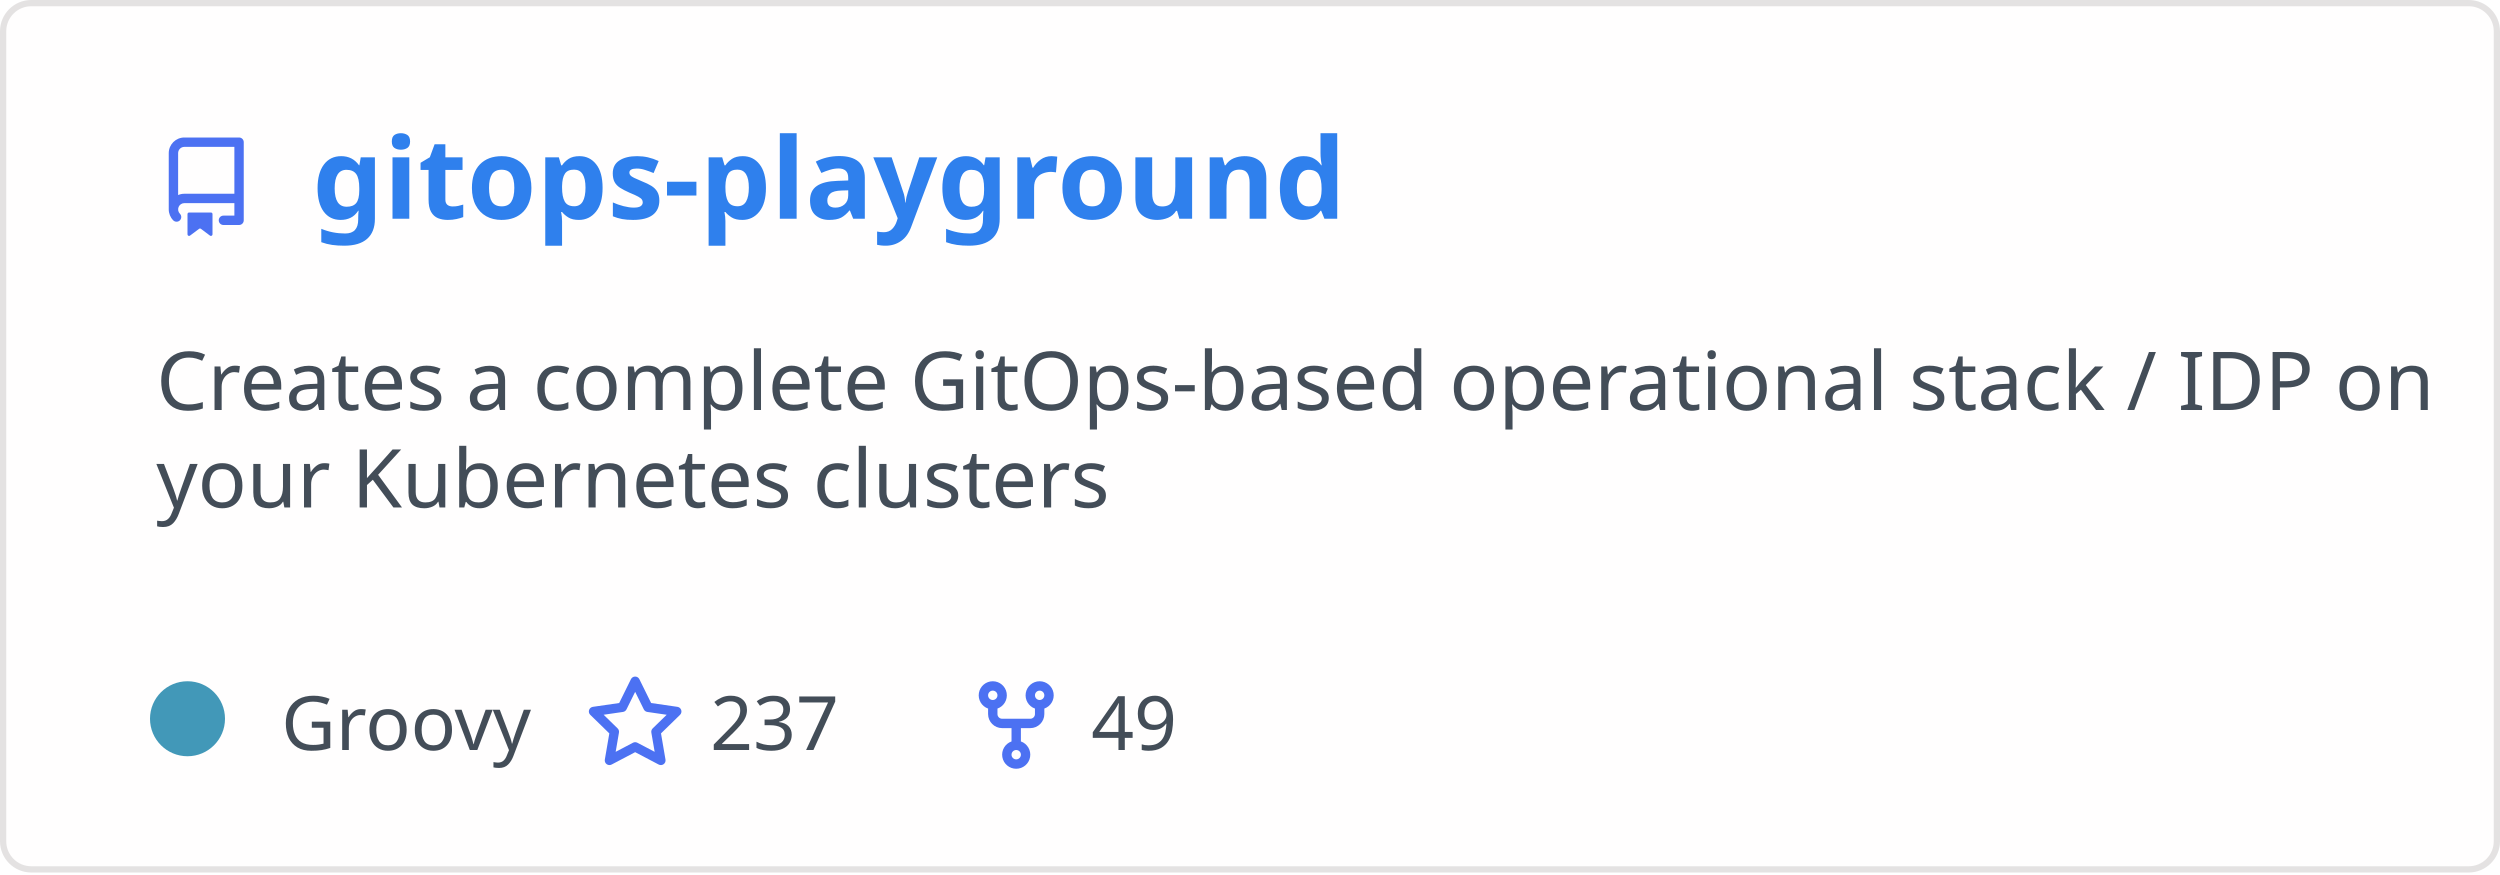
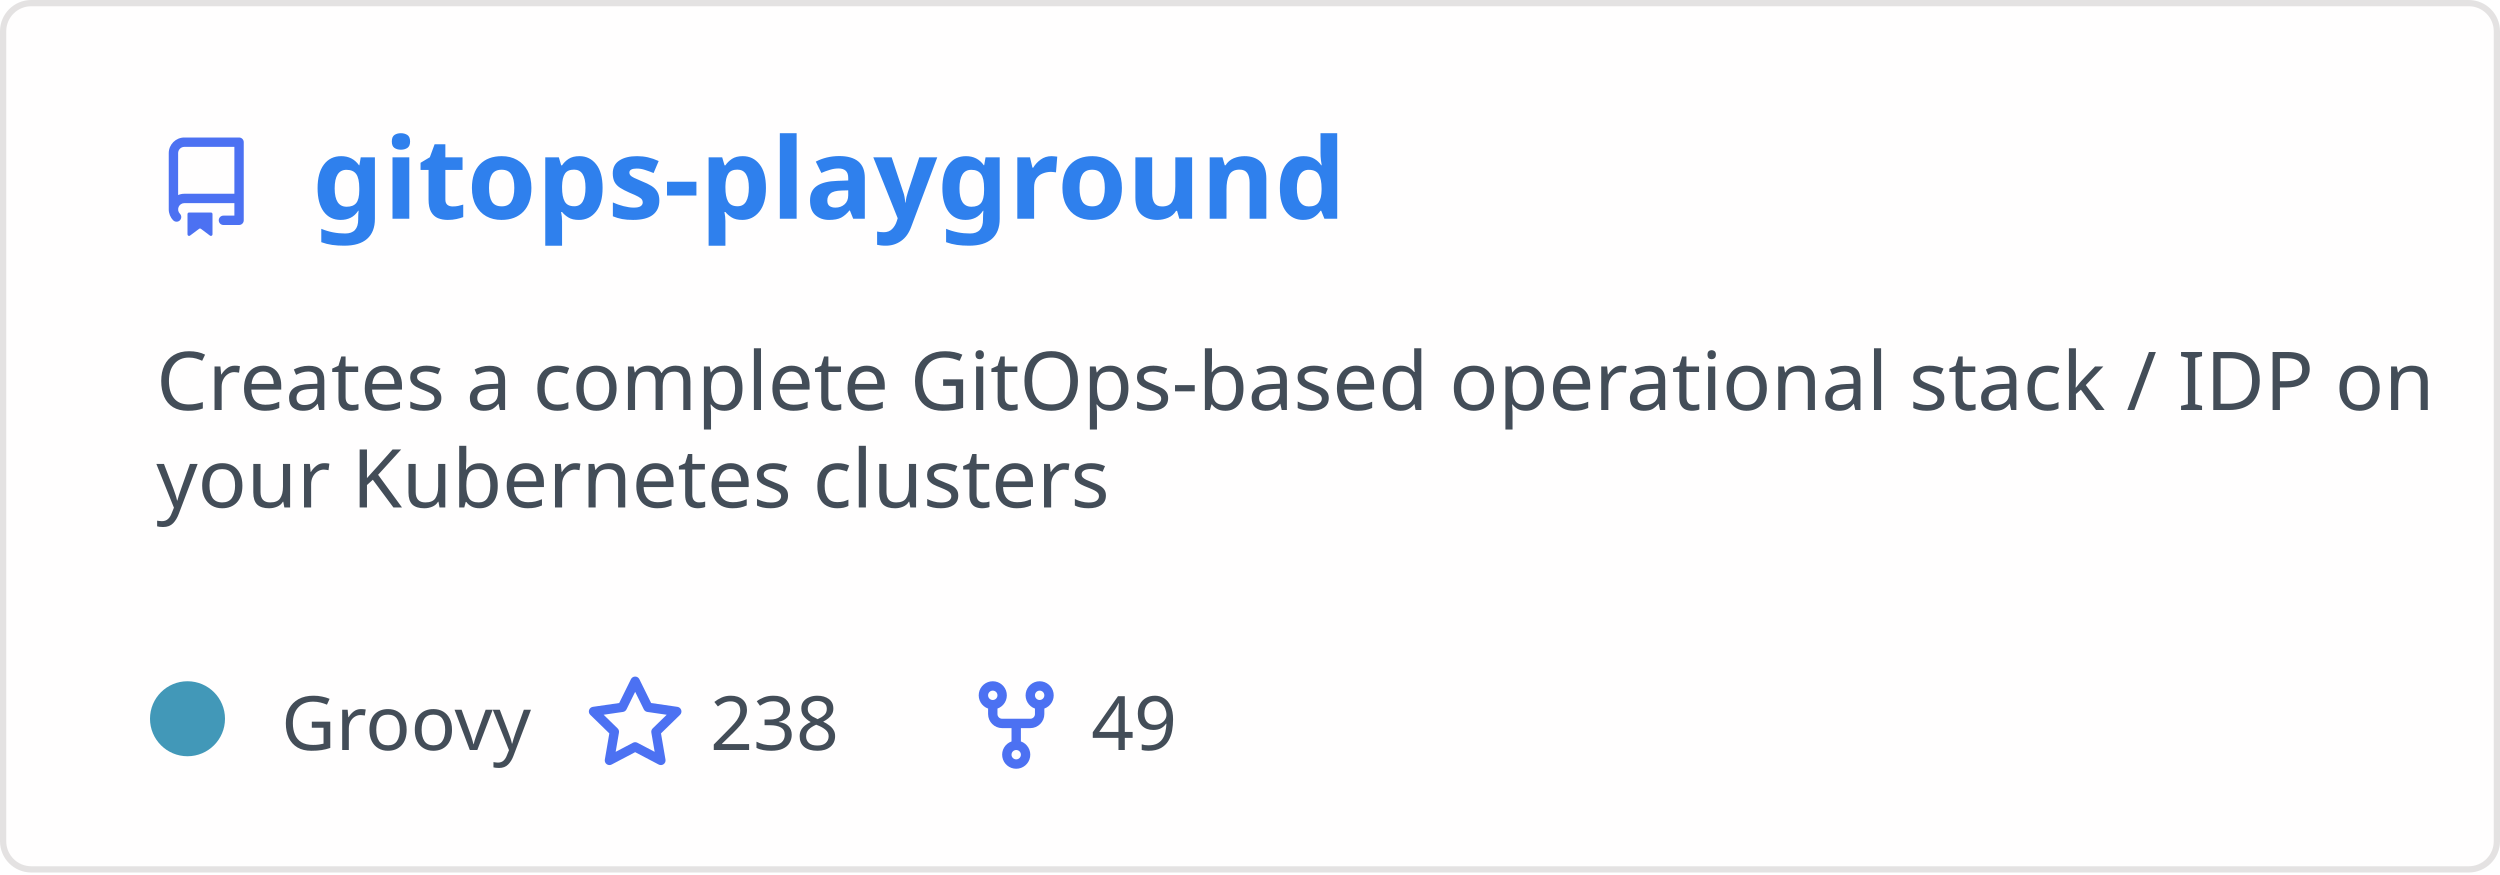
<svg xmlns="http://www.w3.org/2000/svg" width="400" height="140" viewBox="0 0 400 140" fill="none" role="img" aria-labelledby="descId">
  <style>
          .header {
            font: 600 18px 'Segoe UI', Ubuntu, Sans-Serif;
            fill: #2f80ed;
            animation: fadeInAnimation 0.8s ease-in-out forwards;
          }
          @supports(-moz-appearance: auto) {
            /* Selector detects Firefox */
            .header { font-size: 15.5px; }
          }
          
    .description { font: 400 13px 'Segoe UI', Ubuntu, Sans-Serif; fill: #434d58 }
    .gray { font: 400 12px 'Segoe UI', Ubuntu, Sans-Serif; fill: #434d58 }
    .icon { fill: #4c71f2 }
    .badge { font: 600 11px 'Segoe UI', Ubuntu, Sans-Serif; }
    .badge rect { opacity: 0.2 }
  

          
      /* Animations */
      @keyframes scaleInAnimation {
        from {
          transform: translate(-5px, 5px) scale(0);
        }
        to {
          transform: translate(-5px, 5px) scale(1);
        }
      }
      @keyframes fadeInAnimation {
        from {
          opacity: 0;
        }
        to {
          opacity: 1;
        }
      }
    
          * { animation-duration: 0s !important; animation-delay: 0s !important; }
        </style>
  <rect data-testid="card-bg" x="0.5" y="0.5" rx="4.5" height="99%" stroke="#e4e2e2" width="399" fill="#fffefe" stroke-opacity="1" />
  <g data-testid="card-title" transform="translate(25, 35)">
    <g transform="translate(0, 0)">
      <svg class="icon" x="0" y="-13" viewBox="0 0 16 16" version="1.1" width="16" height="16">
        <path fill-rule="evenodd" d="M2 2.5A2.5 2.5 0 014.5 0h8.75a.75.75 0 01.75.75v12.5a.75.75 0 01-.75.75h-2.5a.75.75 0 110-1.5h1.75v-2h-8a1 1 0 00-.714 1.7.75.75 0 01-1.072 1.05A2.495 2.495 0 012 11.5v-9zm10.5-1V9h-8c-.356 0-.694.074-1 .208V2.5a1 1 0 011-1h8zM5 12.25v3.25a.25.25 0 00.4.2l1.45-1.087a.25.25 0 01.3 0L8.6 15.7a.25.25 0 00.4-.2v-3.25a.25.25 0 00-.25-.25h-3.5a.25.25 0 00-.25.25z" />
      </svg>
    </g>
    <g transform="translate(25, 0)">
      <text x="0" y="0" class="header" data-testid="header">gitops-playground</text>
    </g>
  </g>
  <g data-testid="main-card-body" transform="translate(0, 55)">
    <text class="description" x="25" y="-5">
      <tspan dy="1.2em" x="25">Creates a complete GitOps-based operational stack / IDP on</tspan>
      <tspan dy="1.2em" x="25">your Kubernetes clusters</tspan>
    </text>
    <g transform="translate(30, 65)">
      <g transform="translate(0, 0)">
        <g data-testid="primary-lang">
          <circle data-testid="lang-color" cx="0" cy="-5" r="6" fill="#4298b8" />
          <text data-testid="lang-name" class="gray" x="15">Groovy</text>
        </g>
      </g>
      <g transform="translate(63.625, 0)">
        <g transform="translate(0, 0)">
          <svg class="icon" y="-12" viewBox="0 0 16 16" version="1.1" width="16" height="16">
            <path fill-rule="evenodd" d="M8 .25a.75.75 0 01.673.418l1.882 3.815 4.21.612a.75.75 0 01.416 1.279l-3.046 2.97.719 4.192a.75.75 0 01-1.088.791L8 12.347l-3.766 1.98a.75.75 0 01-1.088-.79l.72-4.194L.818 6.374a.75.75 0 01.416-1.28l4.21-.611L7.327.668A.75.75 0 018 .25zm0 2.445L6.615 5.5a.75.75 0 01-.564.41l-3.097.45 2.24 2.184a.75.75 0 01.216.664l-.528 3.084 2.769-1.456a.75.75 0 01.698 0l2.77 1.456-.53-3.084a.75.75 0 01.216-.664l2.24-2.183-3.096-.45a.75.75 0 01-.564-.41L8 2.694v.001z" />
          </svg>
        </g>
        <g transform="translate(20, 0)">
-           <text data-testid="stargazers" class="gray">237</text>
+           <text data-testid="stargazers" class="gray">238</text>
        </g>
      </g>
      <g transform="translate(124.5938, 0)">
        <g transform="translate(0, 0)">
          <svg class="icon" y="-12" viewBox="0 0 16 16" version="1.1" width="16" height="16">
            <path fill-rule="evenodd" d="M5 3.25a.75.75 0 11-1.5 0 .75.75 0 011.5 0zm0 2.122a2.25 2.25 0 10-1.5 0v.878A2.25 2.25 0 005.75 8.5h1.5v2.128a2.251 2.251 0 101.5 0V8.5h1.5a2.25 2.25 0 002.25-2.25v-.878a2.25 2.25 0 10-1.5 0v.878a.75.75 0 01-.75.75h-4.5A.75.75 0 015 6.25v-.878zm3.75 7.378a.75.75 0 11-1.5 0 .75.75 0 011.5 0zm3-8.75a.75.75 0 100-1.5.75.75 0 000 1.5z" />
          </svg>
        </g>
        <g transform="translate(20, 0)">
          <text data-testid="forkcount" class="gray">49</text>
        </g>
      </g>
    </g>
  </g>
</svg>
